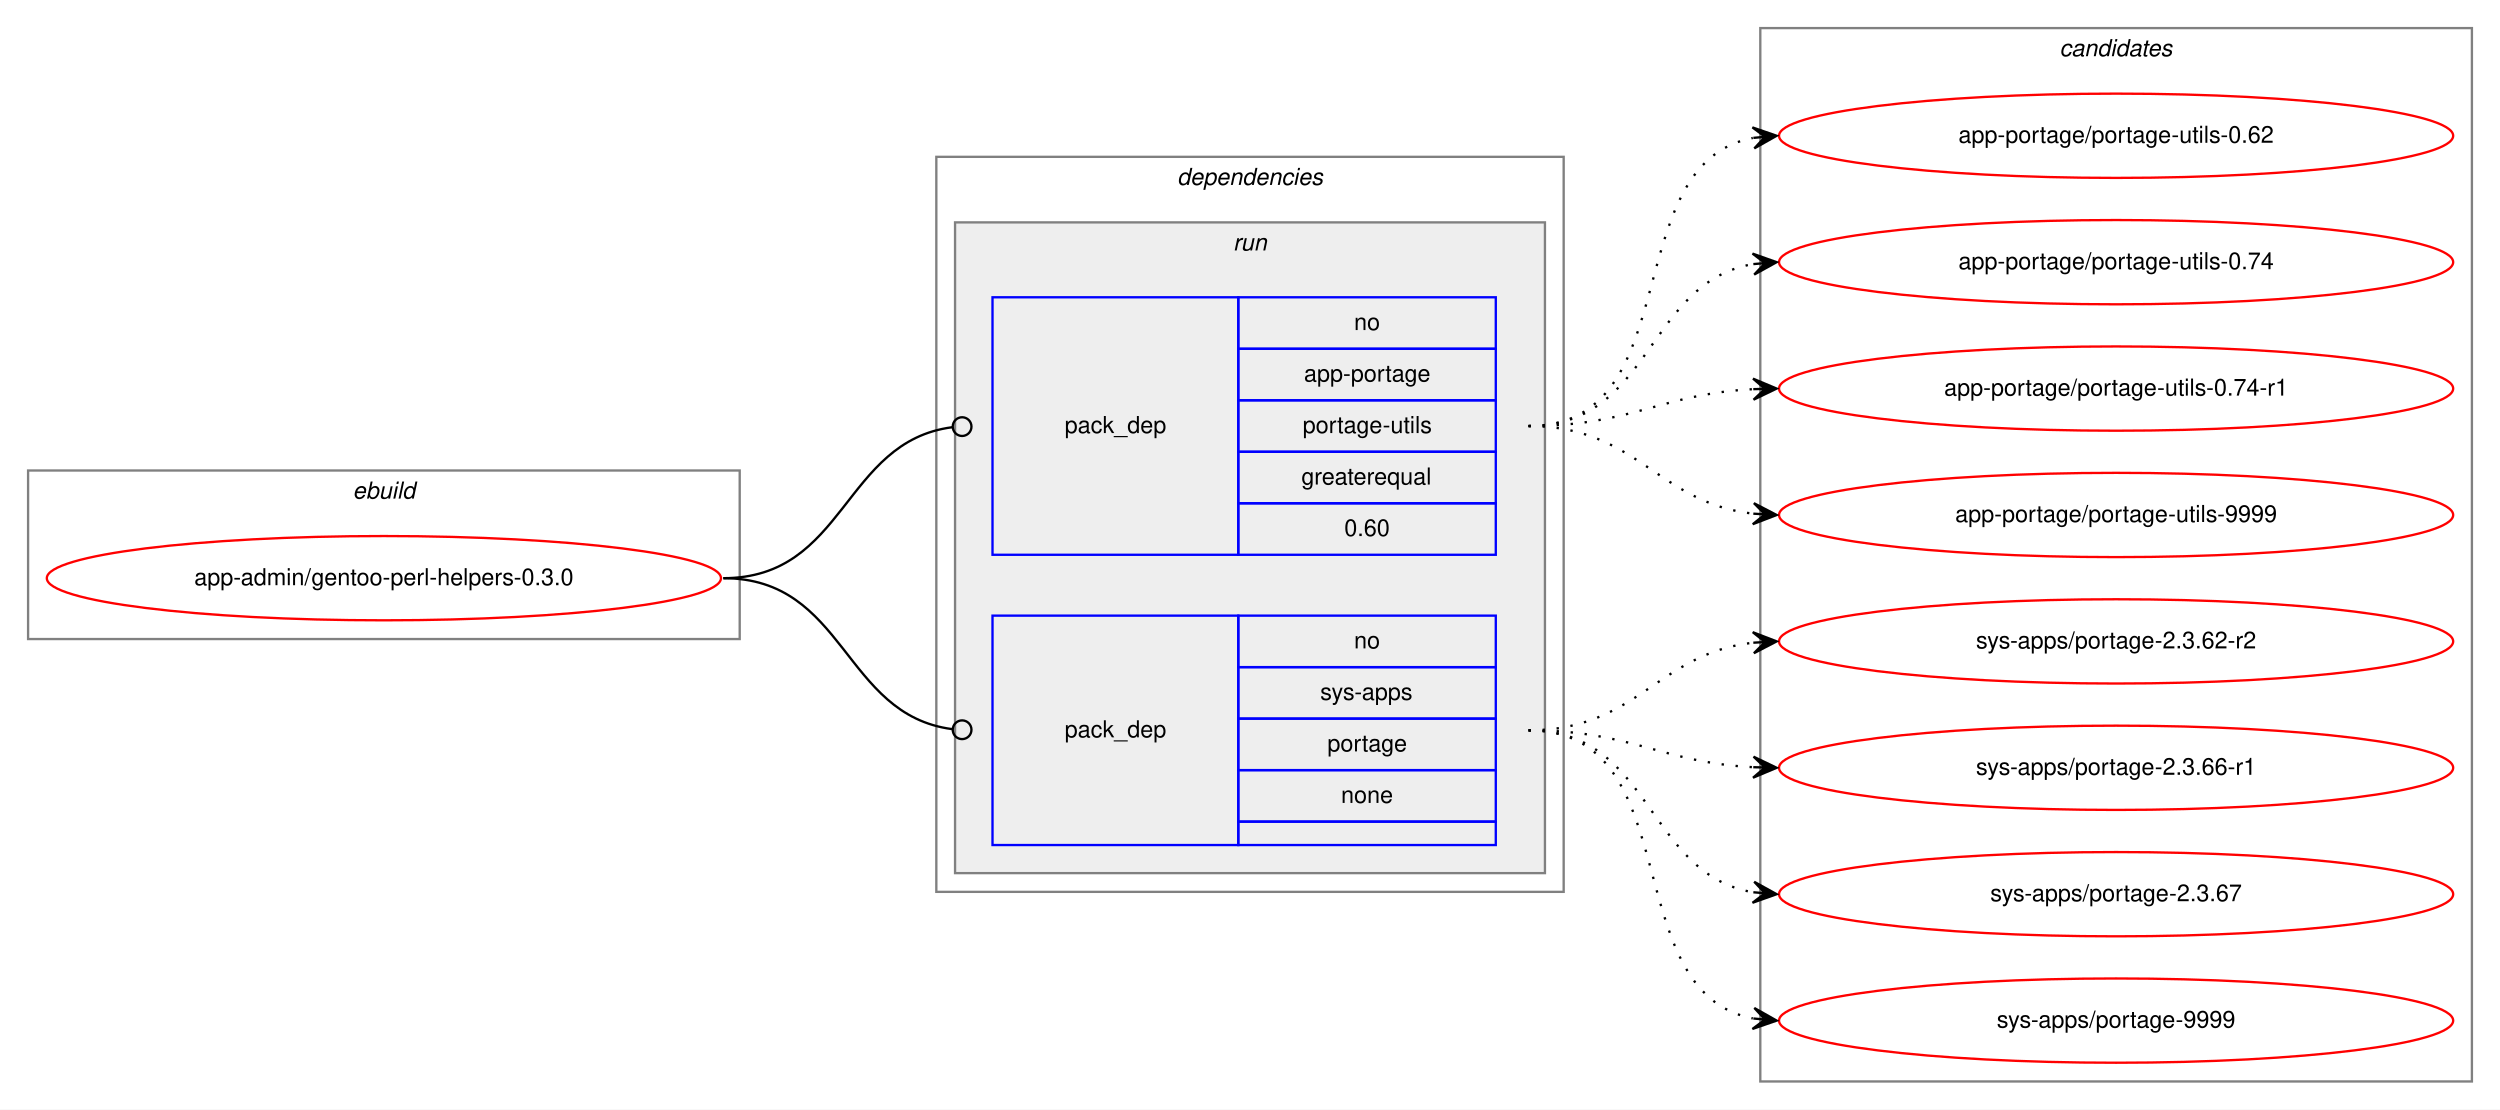
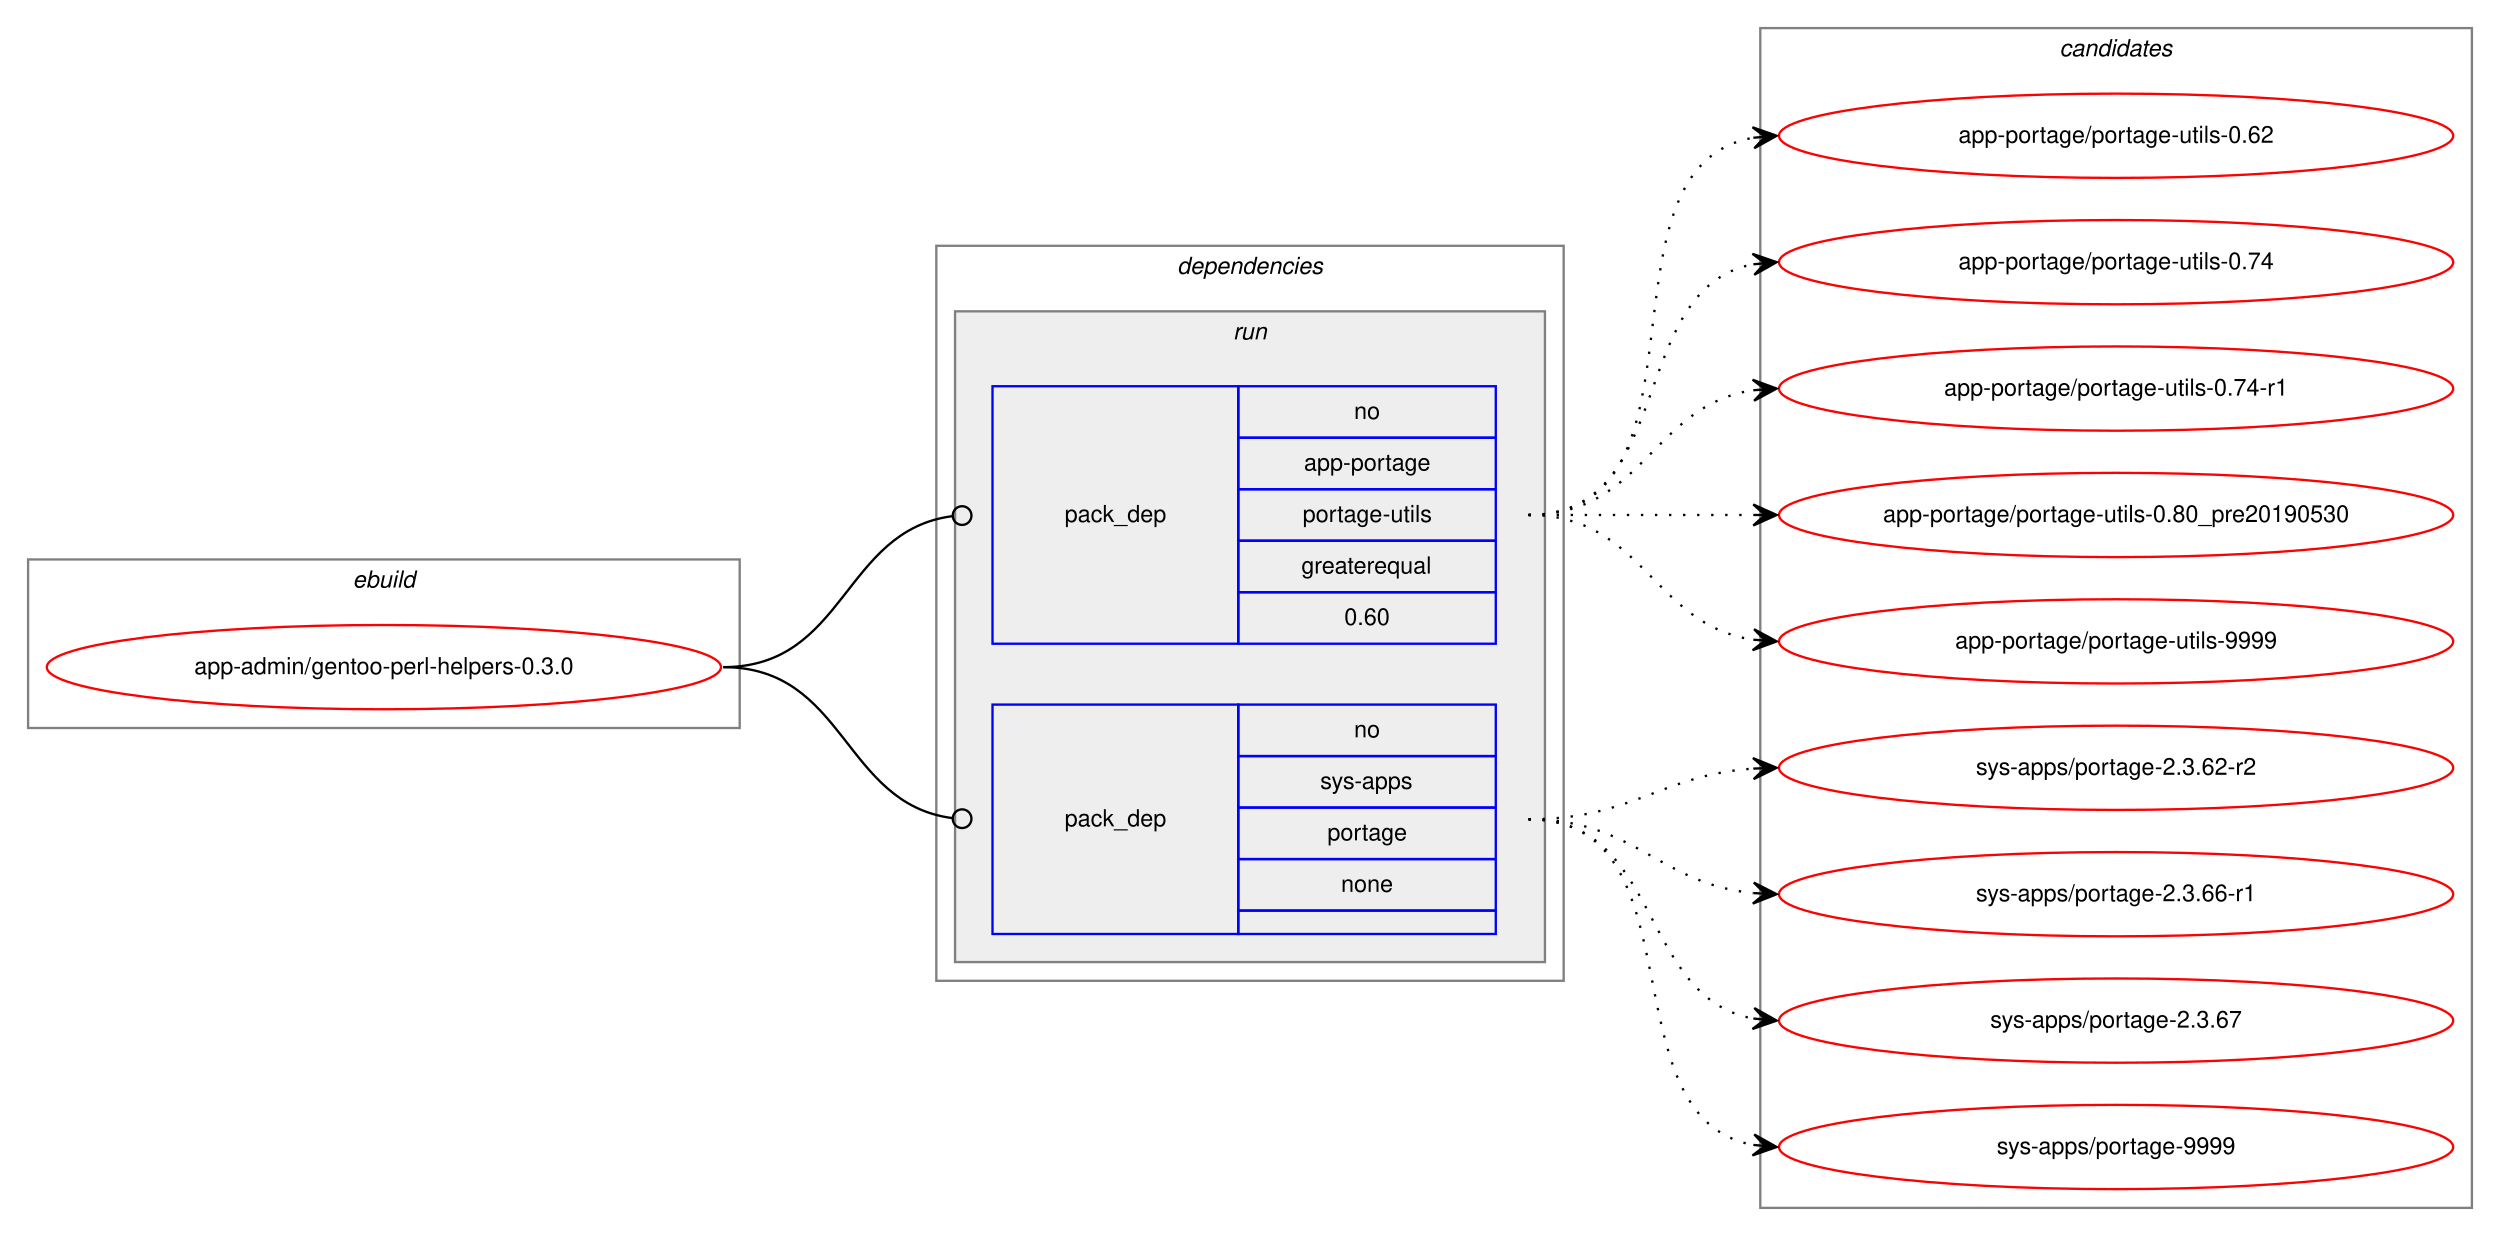
- <svg xmlns="http://www.w3.org/2000/svg" xmlns:xlink="http://www.w3.org/1999/xlink" width="1068pt" height="474pt" viewBox="0.00 0.00 1068.00 474.00">
-   <g id="graph0" class="graph" transform="scale(1 1) rotate(0) translate(4 470)">
-     <polygon fill="white" stroke="transparent" points="-4,4 -4,-470 1064,-470 1064,4 -4,4" />
+ <svg xmlns="http://www.w3.org/2000/svg" xmlns:xlink="http://www.w3.org/1999/xlink" width="1068pt" height="528pt" viewBox="0.00 0.00 1068.00 528.00">
+   <g id="graph0" class="graph" transform="scale(1 1) rotate(0) translate(4 524)">
+     <polygon fill="white" stroke="transparent" points="-4,4 -4,-524 1064,-524 1064,4 -4,4" />
    <g id="clust1" class="cluster">
-       <polygon fill="none" stroke="gray" points="8,-197 8,-269 312,-269 312,-197 8,-197" />
-       <text text-anchor="start" x="146.66" y="-257" font-family="Helvetica,sans-Serif" font-style="italic" font-size="10.00">ebuild</text>
+       <polygon fill="none" stroke="gray" points="8,-213 8,-285 312,-285 312,-213 8,-213" />
+       <text text-anchor="start" x="146.66" y="-273" font-family="Helvetica,sans-Serif" font-style="italic" font-size="10.00">ebuild</text>
    </g>
    <g id="clust2" class="cluster">
-       <polygon fill="none" stroke="gray" points="396,-89 396,-403 664,-403 664,-89 396,-89" />
-       <text text-anchor="start" x="498.88" y="-391" font-family="Helvetica,sans-Serif" font-style="italic" font-size="10.00">dependencies</text>
+       <polygon fill="none" stroke="gray" points="396,-105 396,-419 664,-419 664,-105 396,-105" />
+       <text text-anchor="start" x="498.88" y="-407" font-family="Helvetica,sans-Serif" font-style="italic" font-size="10.00">dependencies</text>
    </g>
    <g id="clust5" class="cluster">
-       <polygon fill="#eeeeee" stroke="gray" points="404,-97 404,-375 656,-375 656,-97 404,-97" />
-       <text text-anchor="start" x="522.78" y="-363" font-family="Helvetica,sans-Serif" font-style="italic" font-size="10.00">run</text>
+       <polygon fill="#eeeeee" stroke="gray" points="404,-113 404,-391 656,-391 656,-113 404,-113" />
+       <text text-anchor="start" x="522.78" y="-379" font-family="Helvetica,sans-Serif" font-style="italic" font-size="10.00">run</text>
    </g>
    <g id="clust8" class="cluster">
-       <polygon fill="none" stroke="gray" points="748,-8 748,-458 1052,-458 1052,-8 748,-8" />
-       <text text-anchor="start" x="875.82" y="-446" font-family="Helvetica,sans-Serif" font-style="italic" font-size="10.00">candidates</text>
+       <polygon fill="none" stroke="gray" points="748,-8 748,-512 1052,-512 1052,-8 748,-8" />
+       <text text-anchor="start" x="875.82" y="-500" font-family="Helvetica,sans-Serif" font-style="italic" font-size="10.00">candidates</text>
    </g>
    <g id="node1" class="node">
      <g id="a_node1">
        <a xlink:href="../app-admin/gentoo-perl-helpers-0.3.0.svg" xlink:title="app-admin/gentoo-perl-helpers-0.3.0">
-           <ellipse fill="none" stroke="red" cx="160" cy="-223" rx="144" ry="18" />
-           <text text-anchor="middle" x="160" y="-220" font-family="Helvetica,sans-Serif" font-size="10.00">app-admin/gentoo-perl-helpers-0.3.0</text>
+           <ellipse fill="none" stroke="red" cx="160" cy="-239" rx="144" ry="18" />
+           <text text-anchor="middle" x="160" y="-236" font-family="Helvetica,sans-Serif" font-size="10.00">app-admin/gentoo-perl-helpers-0.3.0</text>
        </a>
      </g>
    </g>
    <g id="node2" class="node">
-       <polygon fill="none" stroke="blue" points="420,-233 420,-343 525,-343 525,-233 420,-233" />
-       <text text-anchor="start" x="450.82" y="-285" font-family="Helvetica,sans-Serif" font-size="10.00">pack_dep</text>
-       <polygon fill="none" stroke="blue" points="525,-321 525,-343 635,-343 635,-321 525,-321" />
-       <text text-anchor="start" x="574.44" y="-329" font-family="Helvetica,sans-Serif" font-size="10.00">no</text>
-       <polygon fill="none" stroke="blue" points="525,-299 525,-321 635,-321 635,-299 525,-299" />
-       <text text-anchor="start" x="553.05" y="-307" font-family="Helvetica,sans-Serif" font-size="10.00">app-portage</text>
-       <polygon fill="none" stroke="blue" points="525,-277 525,-299 635,-299 635,-277 525,-277" />
-       <text text-anchor="start" x="552.5" y="-285" font-family="Helvetica,sans-Serif" font-size="10.00">portage-utils</text>
-       <polygon fill="none" stroke="blue" points="525,-255 525,-277 635,-277 635,-255 525,-255" />
-       <text text-anchor="start" x="551.94" y="-263" font-family="Helvetica,sans-Serif" font-size="10.00">greaterequal</text>
-       <polygon fill="none" stroke="blue" points="525,-233 525,-255 635,-255 635,-233 525,-233" />
-       <text text-anchor="start" x="570.27" y="-241" font-family="Helvetica,sans-Serif" font-size="10.00">0.60</text>
+       <polygon fill="none" stroke="blue" points="420,-249 420,-359 525,-359 525,-249 420,-249" />
+       <text text-anchor="start" x="450.82" y="-301" font-family="Helvetica,sans-Serif" font-size="10.00">pack_dep</text>
+       <polygon fill="none" stroke="blue" points="525,-337 525,-359 635,-359 635,-337 525,-337" />
+       <text text-anchor="start" x="574.44" y="-345" font-family="Helvetica,sans-Serif" font-size="10.00">no</text>
+       <polygon fill="none" stroke="blue" points="525,-315 525,-337 635,-337 635,-315 525,-315" />
+       <text text-anchor="start" x="553.05" y="-323" font-family="Helvetica,sans-Serif" font-size="10.00">app-portage</text>
+       <polygon fill="none" stroke="blue" points="525,-293 525,-315 635,-315 635,-293 525,-293" />
+       <text text-anchor="start" x="552.5" y="-301" font-family="Helvetica,sans-Serif" font-size="10.00">portage-utils</text>
+       <polygon fill="none" stroke="blue" points="525,-271 525,-293 635,-293 635,-271 525,-271" />
+       <text text-anchor="start" x="551.94" y="-279" font-family="Helvetica,sans-Serif" font-size="10.00">greaterequal</text>
+       <polygon fill="none" stroke="blue" points="525,-249 525,-271 635,-271 635,-249 525,-249" />
+       <text text-anchor="start" x="570.27" y="-257" font-family="Helvetica,sans-Serif" font-size="10.00">0.60</text>
    </g>
    <g id="edge1" class="edge">
-       <path fill="none" stroke="black" d="M305,-223C357.35,-223 356.05,-281.33 402.74,-287.48" />
-       <ellipse fill="none" stroke="black" cx="407.01" cy="-287.75" rx="4" ry="4" />
+       <path fill="none" stroke="black" d="M305,-239C357.35,-239 356.05,-297.33 402.74,-303.48" />
+       <ellipse fill="none" stroke="black" cx="407.01" cy="-303.75" rx="4" ry="4" />
    </g>
    <g id="node3" class="node">
-       <polygon fill="none" stroke="blue" points="420,-109 420,-207 525,-207 525,-109 420,-109" />
-       <text text-anchor="start" x="450.82" y="-155" font-family="Helvetica,sans-Serif" font-size="10.00">pack_dep</text>
-       <polygon fill="none" stroke="blue" points="525,-185 525,-207 635,-207 635,-185 525,-185" />
-       <text text-anchor="start" x="574.44" y="-193" font-family="Helvetica,sans-Serif" font-size="10.00">no</text>
-       <polygon fill="none" stroke="blue" points="525,-163 525,-185 635,-185 635,-163 525,-163" />
-       <text text-anchor="start" x="560" y="-171" font-family="Helvetica,sans-Serif" font-size="10.00">sys-apps</text>
-       <polygon fill="none" stroke="blue" points="525,-141 525,-163 635,-163 635,-141 525,-141" />
-       <text text-anchor="start" x="563.05" y="-149" font-family="Helvetica,sans-Serif" font-size="10.00">portage</text>
-       <polygon fill="none" stroke="blue" points="525,-119 525,-141 635,-141 635,-119 525,-119" />
-       <text text-anchor="start" x="568.88" y="-127" font-family="Helvetica,sans-Serif" font-size="10.00">none</text>
-       <polygon fill="none" stroke="blue" points="525,-109 525,-119 635,-119 635,-109 525,-109" />
+       <polygon fill="none" stroke="blue" points="420,-125 420,-223 525,-223 525,-125 420,-125" />
+       <text text-anchor="start" x="450.82" y="-171" font-family="Helvetica,sans-Serif" font-size="10.00">pack_dep</text>
+       <polygon fill="none" stroke="blue" points="525,-201 525,-223 635,-223 635,-201 525,-201" />
+       <text text-anchor="start" x="574.44" y="-209" font-family="Helvetica,sans-Serif" font-size="10.00">no</text>
+       <polygon fill="none" stroke="blue" points="525,-179 525,-201 635,-201 635,-179 525,-179" />
+       <text text-anchor="start" x="560" y="-187" font-family="Helvetica,sans-Serif" font-size="10.00">sys-apps</text>
+       <polygon fill="none" stroke="blue" points="525,-157 525,-179 635,-179 635,-157 525,-157" />
+       <text text-anchor="start" x="563.05" y="-165" font-family="Helvetica,sans-Serif" font-size="10.00">portage</text>
+       <polygon fill="none" stroke="blue" points="525,-135 525,-157 635,-157 635,-135 525,-135" />
+       <text text-anchor="start" x="568.88" y="-143" font-family="Helvetica,sans-Serif" font-size="10.00">none</text>
+       <polygon fill="none" stroke="blue" points="525,-125 525,-135 635,-135 635,-125 525,-125" />
    </g>
    <g id="edge2" class="edge">
-       <path fill="none" stroke="black" d="M305,-223C357.35,-223 356.05,-164.67 402.74,-158.52" />
-       <ellipse fill="none" stroke="black" cx="407.01" cy="-158.25" rx="4" ry="4" />
+       <path fill="none" stroke="black" d="M305,-239C357.35,-239 356.05,-180.67 402.74,-174.52" />
+       <ellipse fill="none" stroke="black" cx="407.01" cy="-174.25" rx="4" ry="4" />
    </g>
    <g id="node4" class="node">
      <g id="a_node4">
        <a xlink:href="../app-portage/portage-utils-0.62.svg" xlink:title="app-portage/portage-utils-0.62">
-           <ellipse fill="none" stroke="red" cx="900" cy="-412" rx="144" ry="18" />
-           <text text-anchor="middle" x="900" y="-409" font-family="Helvetica,sans-Serif" font-size="10.00">app-portage/portage-utils-0.62</text>
+           <ellipse fill="none" stroke="red" cx="900" cy="-466" rx="144" ry="18" />
+           <text text-anchor="middle" x="900" y="-463" font-family="Helvetica,sans-Serif" font-size="10.00">app-portage/portage-utils-0.62</text>
        </a>
      </g>
    </g>
    <g id="edge3" class="edge">
-       <path fill="none" stroke="black" stroke-dasharray="1,5" d="M649,-288C717.82,-288 686.17,-399.73 744.79,-411.07" />
-       <polygon fill="black" stroke="black" points="755,-412 744.63,-415.58 750.02,-411.55 745.04,-411.1 745.04,-411.1 745.04,-411.1 750.02,-411.55 745.45,-406.61 755,-412 755,-412" />
+       <path fill="none" stroke="black" stroke-dasharray="1,5" d="M649,-304C731.35,-304 674.36,-452.38 744.73,-465.13" />
+       <polygon fill="black" stroke="black" points="755,-466 744.66,-469.64 750.02,-465.58 745.04,-465.15 745.04,-465.15 745.04,-465.15 750.02,-465.58 745.42,-460.67 755,-466 755,-466" />
    </g>
    <g id="node5" class="node">
      <g id="a_node5">
        <a xlink:href="../app-portage/portage-utils-0.74.svg" xlink:title="app-portage/portage-utils-0.74">
-           <ellipse fill="none" stroke="red" cx="900" cy="-358" rx="144" ry="18" />
-           <text text-anchor="middle" x="900" y="-355" font-family="Helvetica,sans-Serif" font-size="10.00">app-portage/portage-utils-0.74</text>
+           <ellipse fill="none" stroke="red" cx="900" cy="-412" rx="144" ry="18" />
+           <text text-anchor="middle" x="900" y="-409" font-family="Helvetica,sans-Serif" font-size="10.00">app-portage/portage-utils-0.74</text>
        </a>
      </g>
    </g>
    <g id="edge4" class="edge">
-       <path fill="none" stroke="black" stroke-dasharray="1,5" d="M649,-288C701.82,-288 699.17,-349.27 744.84,-357.17" />
-       <polygon fill="black" stroke="black" points="755,-358 744.67,-361.67 750.02,-357.59 745.03,-357.18 745.03,-357.18 745.03,-357.18 750.02,-357.59 745.4,-352.7 755,-358 755,-358" />
+       <path fill="none" stroke="black" stroke-dasharray="1,5" d="M649,-304C712.58,-304 690.58,-400.51 744.79,-411.07" />
+       <polygon fill="black" stroke="black" points="755,-412 744.63,-415.57 750.02,-411.54 745.04,-411.09 745.04,-411.09 745.04,-411.09 750.02,-411.54 745.45,-406.61 755,-412 755,-412" />
    </g>
    <g id="node6" class="node">
      <g id="a_node6">
        <a xlink:href="../app-portage/portage-utils-0.74-r1.svg" xlink:title="app-portage/portage-utils-0.74-r1">
-           <ellipse fill="none" stroke="red" cx="900" cy="-304" rx="144" ry="18" />
-           <text text-anchor="middle" x="900" y="-301" font-family="Helvetica,sans-Serif" font-size="10.00">app-portage/portage-utils-0.74-r1</text>
+           <ellipse fill="none" stroke="red" cx="900" cy="-358" rx="144" ry="18" />
+           <text text-anchor="middle" x="900" y="-355" font-family="Helvetica,sans-Serif" font-size="10.00">app-portage/portage-utils-0.74-r1</text>
        </a>
      </g>
    </g>
    <g id="edge5" class="edge">
-       <path fill="none" stroke="black" stroke-dasharray="1,5" d="M649,-288C693.11,-288 705.56,-301.71 744.97,-303.75" />
-       <polygon fill="black" stroke="black" points="755,-304 744.89,-308.25 750,-303.87 745,-303.75 745,-303.75 745,-303.75 750,-303.87 745.12,-299.25 755,-304 755,-304" />
+       <path fill="none" stroke="black" stroke-dasharray="1,5" d="M649,-304C698.26,-304 701.85,-350.87 744.86,-357.28" />
+       <polygon fill="black" stroke="black" points="755,-358 744.71,-361.78 750.01,-357.64 745.03,-357.29 745.03,-357.29 745.03,-357.29 750.01,-357.64 745.35,-352.8 755,-358 755,-358" />
    </g>
    <g id="node7" class="node">
      <g id="a_node7">
+         <a xlink:href="../app-portage/portage-utils-0.80_pre20190530.svg" xlink:title="app-portage/portage-utils-0.80_pre20190530">
+           <ellipse fill="none" stroke="red" cx="900" cy="-304" rx="144" ry="18" />
+           <text text-anchor="middle" x="900" y="-301" font-family="Helvetica,sans-Serif" font-size="10.00">app-portage/portage-utils-0.80_pre20190530</text>
+         </a>
+       </g>
+     </g>
+     <g id="edge6" class="edge">
+       <path fill="none" stroke="black" stroke-dasharray="1,5" d="M649,-304C692.43,-304 705.83,-304 744.57,-304" />
+       <polygon fill="black" stroke="black" points="755,-304 745,-308.5 750,-304 745,-304 745,-304 745,-304 750,-304 745,-299.5 755,-304 755,-304" />
+     </g>
+     <g id="node8" class="node">
+       <g id="a_node8">
        <a xlink:href="../app-portage/portage-utils-9999.svg" xlink:title="app-portage/portage-utils-9999">
          <ellipse fill="none" stroke="red" cx="900" cy="-250" rx="144" ry="18" />
          <text text-anchor="middle" x="900" y="-247" font-family="Helvetica,sans-Serif" font-size="10.00">app-portage/portage-utils-9999</text>
        </a>
      </g>
    </g>
-     <g id="edge6" class="edge">
-       <path fill="none" stroke="black" stroke-dasharray="1,5" d="M649,-288C695.43,-288 703.87,-255.29 744.81,-250.57" />
-       <polygon fill="black" stroke="black" points="755,-250 745.27,-255.05 750.01,-250.28 745.02,-250.56 745.02,-250.56 745.02,-250.56 750.01,-250.28 744.77,-246.06 755,-250 755,-250" />
+     <g id="edge7" class="edge">
+       <path fill="none" stroke="black" stroke-dasharray="1,5" d="M649,-304C698.26,-304 701.85,-257.13 744.86,-250.72" />
+       <polygon fill="black" stroke="black" points="755,-250 745.35,-255.2 750.01,-250.36 745.03,-250.71 745.03,-250.71 745.03,-250.71 750.01,-250.36 744.71,-246.22 755,-250 755,-250" />
    </g>
-     <g id="node8" class="node">
-       <g id="a_node8">
+     <g id="node9" class="node">
+       <g id="a_node9">
        <a xlink:href="../sys-apps/portage-2.3.62-r2.svg" xlink:title="sys-apps/portage-2.3.62-r2">
          <ellipse fill="none" stroke="red" cx="900" cy="-196" rx="144" ry="18" />
          <text text-anchor="middle" x="900" y="-193" font-family="Helvetica,sans-Serif" font-size="10.00">sys-apps/portage-2.3.62-r2</text>
        </a>
      </g>
    </g>
-     <g id="edge7" class="edge">
-       <path fill="none" stroke="black" stroke-dasharray="1,5" d="M649,-158C695.43,-158 703.87,-190.71 744.81,-195.43" />
-       <polygon fill="black" stroke="black" points="755,-196 744.77,-199.94 750.01,-195.72 745.02,-195.44 745.02,-195.44 745.02,-195.44 750.01,-195.72 745.27,-190.95 755,-196 755,-196" />
+     <g id="edge8" class="edge">
+       <path fill="none" stroke="black" stroke-dasharray="1,5" d="M649,-174C693.54,-174 705.22,-192.86 744.89,-195.65" />
+       <polygon fill="black" stroke="black" points="755,-196 744.85,-200.16 750,-195.83 745.01,-195.66 745.01,-195.66 745.01,-195.66 750,-195.83 745.16,-191.16 755,-196 755,-196" />
    </g>
-     <g id="node9" class="node">
-       <g id="a_node9">
+     <g id="node10" class="node">
+       <g id="a_node10">
        <a xlink:href="../sys-apps/portage-2.3.66-r1.svg" xlink:title="sys-apps/portage-2.3.66-r1">
          <ellipse fill="none" stroke="red" cx="900" cy="-142" rx="144" ry="18" />
          <text text-anchor="middle" x="900" y="-139" font-family="Helvetica,sans-Serif" font-size="10.00">sys-apps/portage-2.3.66-r1</text>
        </a>
      </g>
    </g>
-     <g id="edge8" class="edge">
-       <path fill="none" stroke="black" stroke-dasharray="1,5" d="M649,-158C693.11,-158 705.56,-144.29 744.97,-142.25" />
-       <polygon fill="black" stroke="black" points="755,-142 745.12,-146.75 750,-142.13 745,-142.25 745,-142.25 745,-142.25 750,-142.13 744.89,-137.75 755,-142 755,-142" />
+     <g id="edge9" class="edge">
+       <path fill="none" stroke="black" stroke-dasharray="1,5" d="M649,-174C694.65,-174 704.48,-146.46 744.95,-142.48" />
+       <polygon fill="black" stroke="black" points="755,-142 745.22,-146.97 750.01,-142.24 745.01,-142.47 745.01,-142.47 745.01,-142.47 750.01,-142.24 744.8,-137.98 755,-142 755,-142" />
    </g>
-     <g id="node10" class="node">
-       <g id="a_node10">
+     <g id="node11" class="node">
+       <g id="a_node11">
        <a xlink:href="../sys-apps/portage-2.3.67.svg" xlink:title="sys-apps/portage-2.3.67">
          <ellipse fill="none" stroke="red" cx="900" cy="-88" rx="144" ry="18" />
          <text text-anchor="middle" x="900" y="-85" font-family="Helvetica,sans-Serif" font-size="10.00">sys-apps/portage-2.3.67</text>
        </a>
      </g>
    </g>
-     <g id="edge9" class="edge">
-       <path fill="none" stroke="black" stroke-dasharray="1,5" d="M649,-158C701.82,-158 699.17,-96.73 744.84,-88.83" />
-       <polygon fill="black" stroke="black" points="755,-88 745.4,-93.3 750.02,-88.41 745.03,-88.82 745.03,-88.82 745.03,-88.82 750.02,-88.41 744.67,-84.33 755,-88 755,-88" />
+     <g id="edge10" class="edge">
+       <path fill="none" stroke="black" stroke-dasharray="1,5" d="M649,-174C705.99,-174 695.91,-98.1 744.78,-88.91" />
+       <polygon fill="black" stroke="black" points="755,-88 745.44,-93.37 750.02,-88.44 745.04,-88.88 745.04,-88.88 745.04,-88.88 750.02,-88.44 744.64,-84.4 755,-88 755,-88" />
    </g>
-     <g id="node11" class="node">
-       <g id="a_node11">
+     <g id="node12" class="node">
+       <g id="a_node12">
        <a xlink:href="../sys-apps/portage-9999.svg" xlink:title="sys-apps/portage-9999">
          <ellipse fill="none" stroke="red" cx="900" cy="-34" rx="144" ry="18" />
          <text text-anchor="middle" x="900" y="-31" font-family="Helvetica,sans-Serif" font-size="10.00">sys-apps/portage-9999</text>
        </a>
      </g>
    </g>
-     <g id="edge10" class="edge">
-       <path fill="none" stroke="black" stroke-dasharray="1,5" d="M649,-158C717.82,-158 686.17,-46.27 744.79,-34.93" />
-       <polygon fill="black" stroke="black" points="755,-34 745.45,-39.39 750.02,-34.45 745.04,-34.9 745.04,-34.9 745.04,-34.9 750.02,-34.45 744.63,-30.42 755,-34 755,-34" />
+     <g id="edge11" class="edge">
+       <path fill="none" stroke="black" stroke-dasharray="1,5" d="M649,-174C723.39,-174 681.37,-46.82 744.84,-34.89" />
+       <polygon fill="black" stroke="black" points="755,-34 745.43,-39.36 750.02,-34.44 745.04,-34.88 745.04,-34.88 745.04,-34.88 750.02,-34.44 744.64,-30.39 755,-34 755,-34" />
    </g>
  </g>
</svg>
